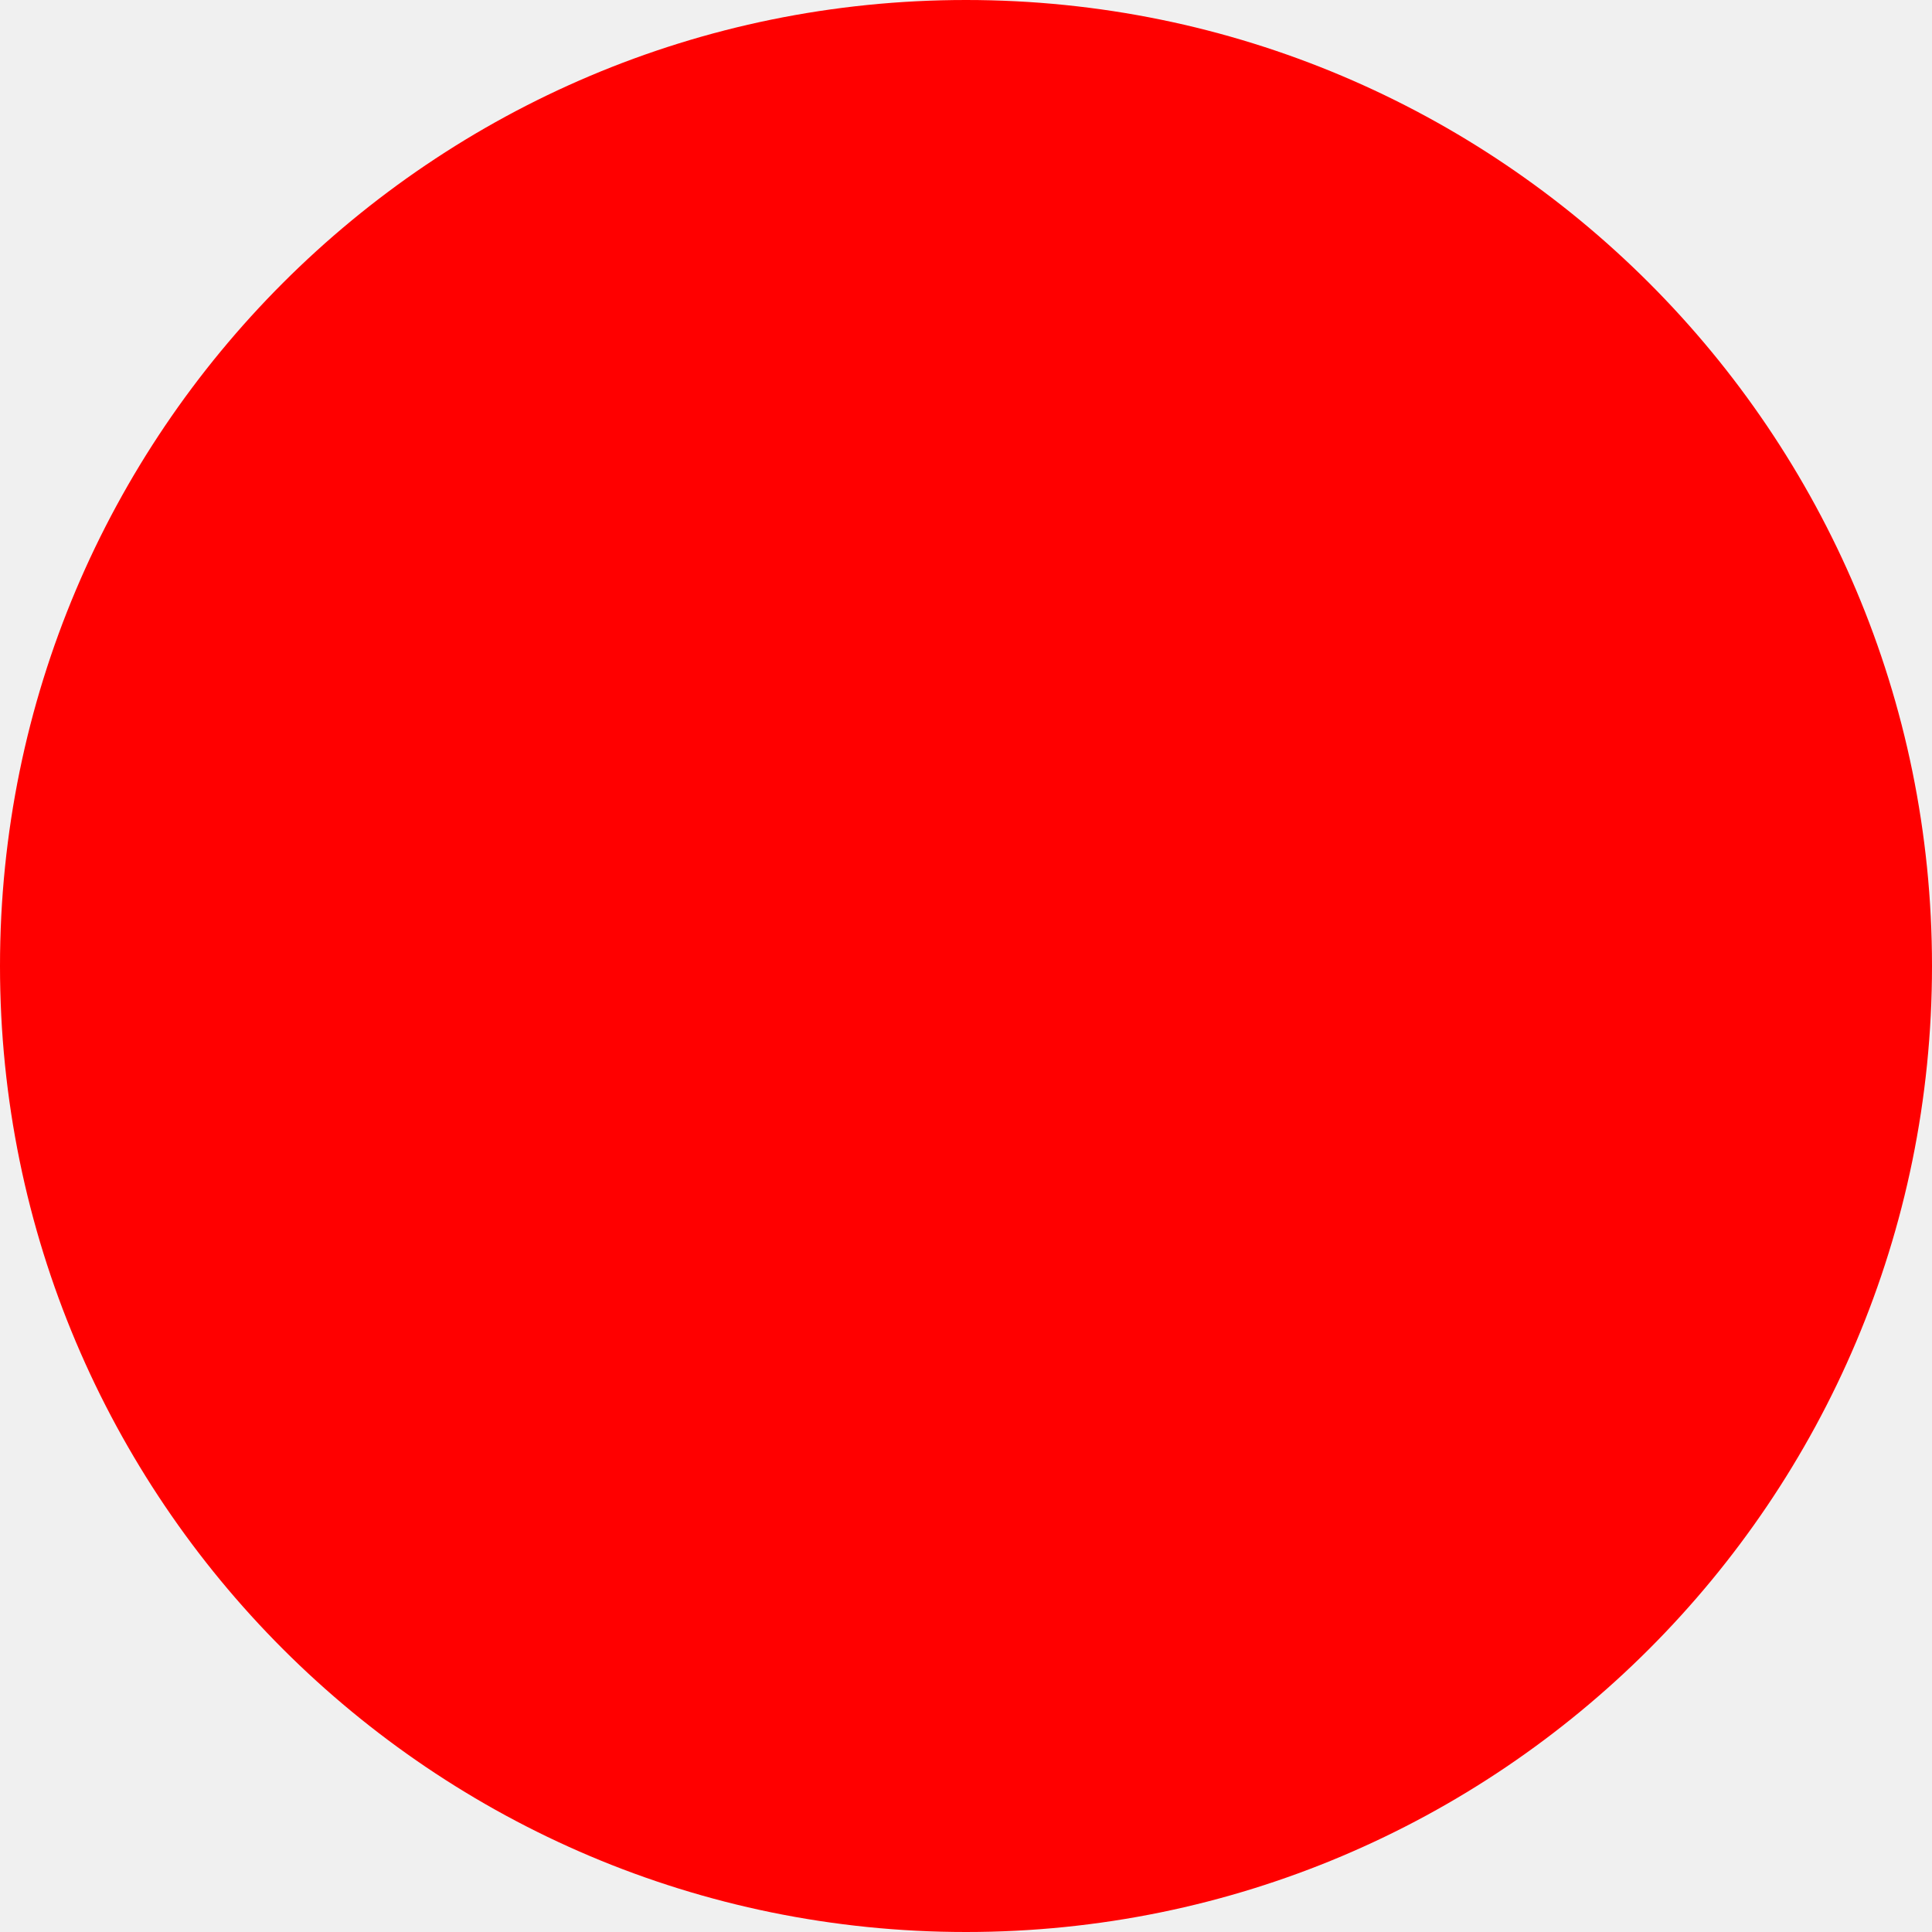
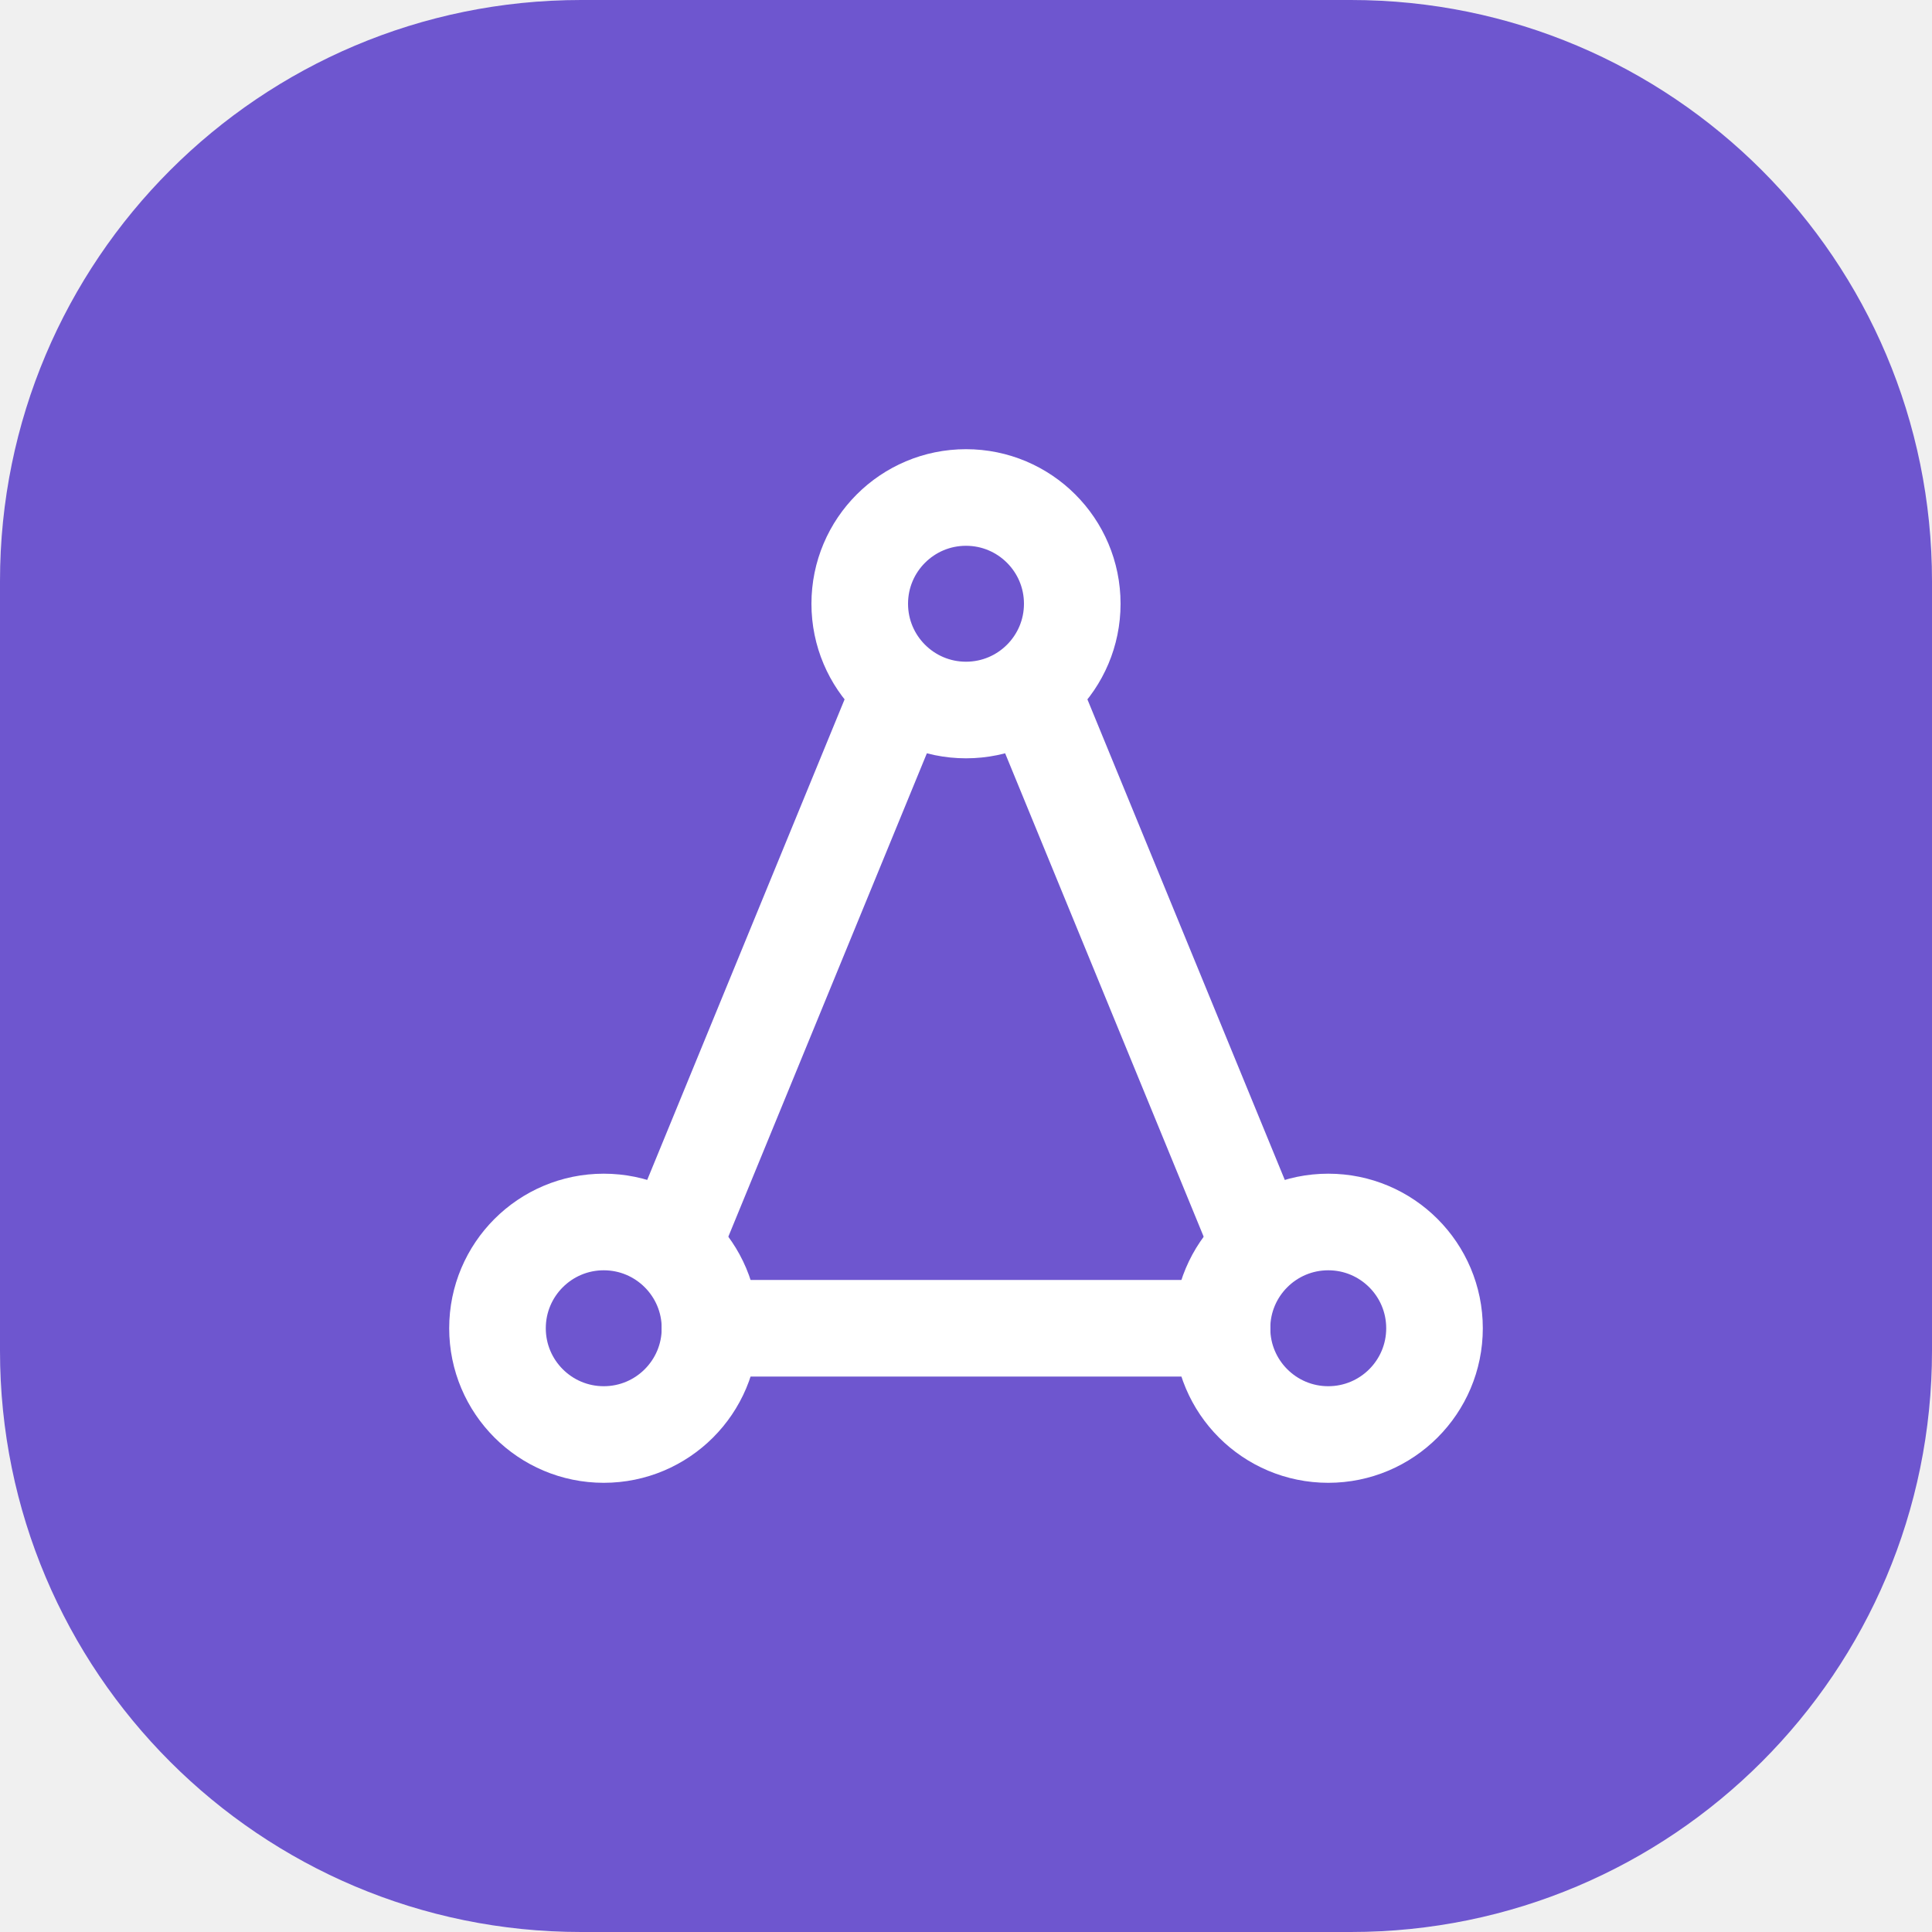
- <svg xmlns="http://www.w3.org/2000/svg" width="512" height="512">
-   <circle cx="256" cy="256" r="256" fill="red" />
+ <svg xmlns="http://www.w3.org/2000/svg" width="512" height="512" viewBox="0 0 512 512">
+   <rect width="512" height="512" rx="154" fill="#6e56cf" />
+   <g transform="translate(102.4 102.4) scale(12.8)" fill="none" stroke="#ffffff" stroke-width="2" stroke-linecap="round" stroke-linejoin="round">
+     <circle cx="12" cy="4.5" r="2.2" />
+     <circle cx="4.5" cy="19.5" r="2.2" />
+     <circle cx="19.5" cy="19.5" r="2.2" />
+     <path d="m10.6 6.4-4.6 11.2" />
+     <path d="m13.4 6.4 4.6 11.2" />
+     <path d="M6.7 19.5h10.6" />
+   </g>
</svg>
